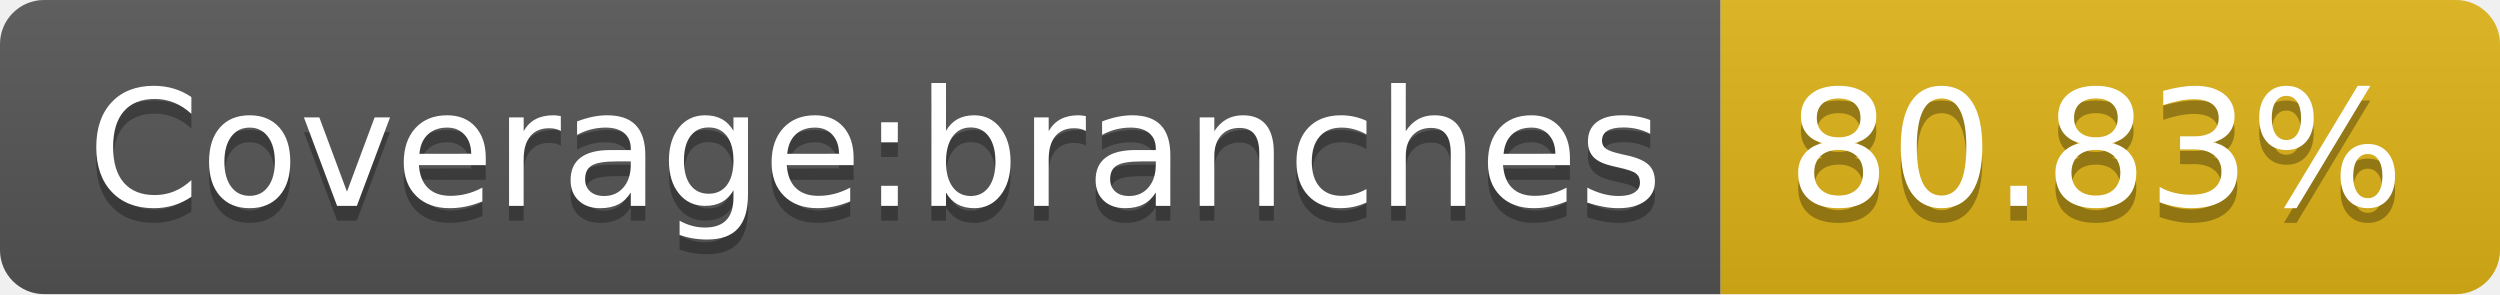
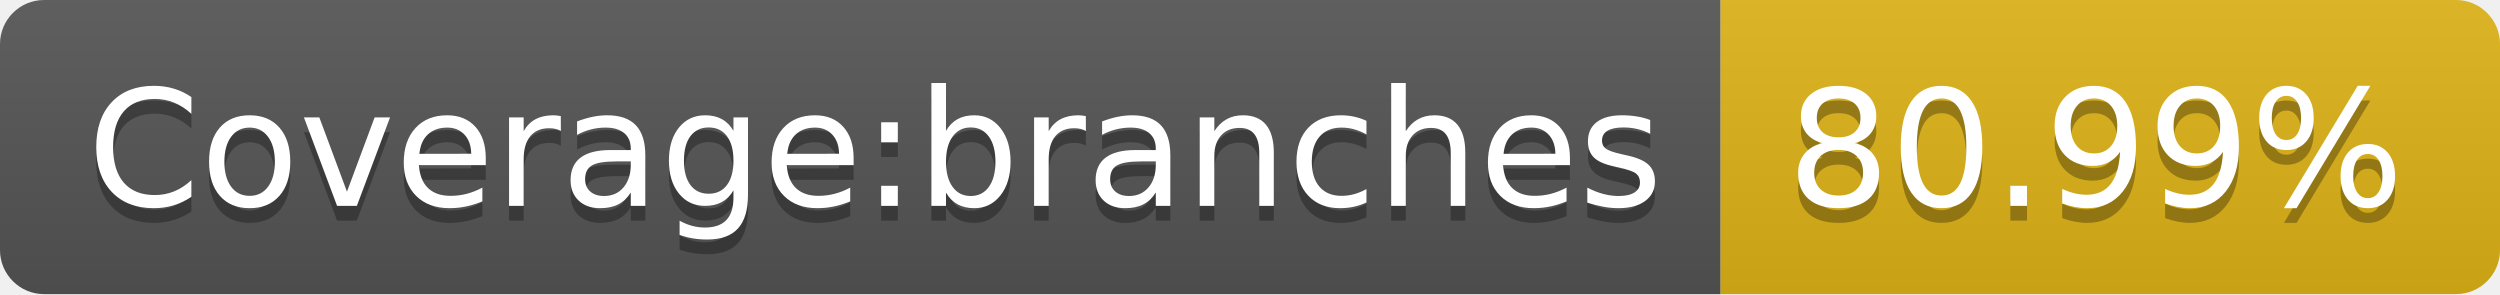
- <svg xmlns="http://www.w3.org/2000/svg" width="170" height="20" role="img" aria-label="Coverage:branches: 80.83%">
+ <svg xmlns="http://www.w3.org/2000/svg" width="170" height="20" role="img" aria-label="Coverage:branches: 80.99%">
  <linearGradient id="s" x2="0" y2="100%">
    <stop offset="0" stop-color="#bbb" stop-opacity=".1" />
    <stop offset="1" stop-opacity=".1" />
  </linearGradient>
  <clipPath id="r">
    <rect width="170" height="20" rx="3" fill="#fff" />
  </clipPath>
  <g clip-path="url(#r)">
    <rect width="117" height="20" fill="#555" />
    <rect x="117" width="53" height="20" fill="#dfb317" />
    <rect width="170" height="20" fill="url(#s)" />
  </g>
  <g fill="#fff" text-anchor="middle" font-family="Verdana,Geneva,DejaVu Sans,sans-serif" text-rendering="geometricPrecision" font-size="110">
    <text aria-hidden="true" x="595" y="150" fill="#010101" fill-opacity=".3" transform="scale(.1)" textLength="1070">Coverage:branches</text>
    <text x="595" y="140" transform="scale(.1)" fill="#fff" textLength="1070">Coverage:branches</text>
-     <text aria-hidden="true" x="1425" y="150" fill="#010101" fill-opacity=".3" transform="scale(.1)" textLength="430">80.83%</text>
-     <text x="1425" y="140" transform="scale(.1)" fill="#fff" textLength="430">80.83%</text>
+     <text aria-hidden="true" x="1425" y="150" fill="#010101" fill-opacity=".3" transform="scale(.1)" textLength="430">80.99%</text>
+     <text x="1425" y="140" transform="scale(.1)" fill="#fff" textLength="430">80.99%</text>
  </g>
</svg>
